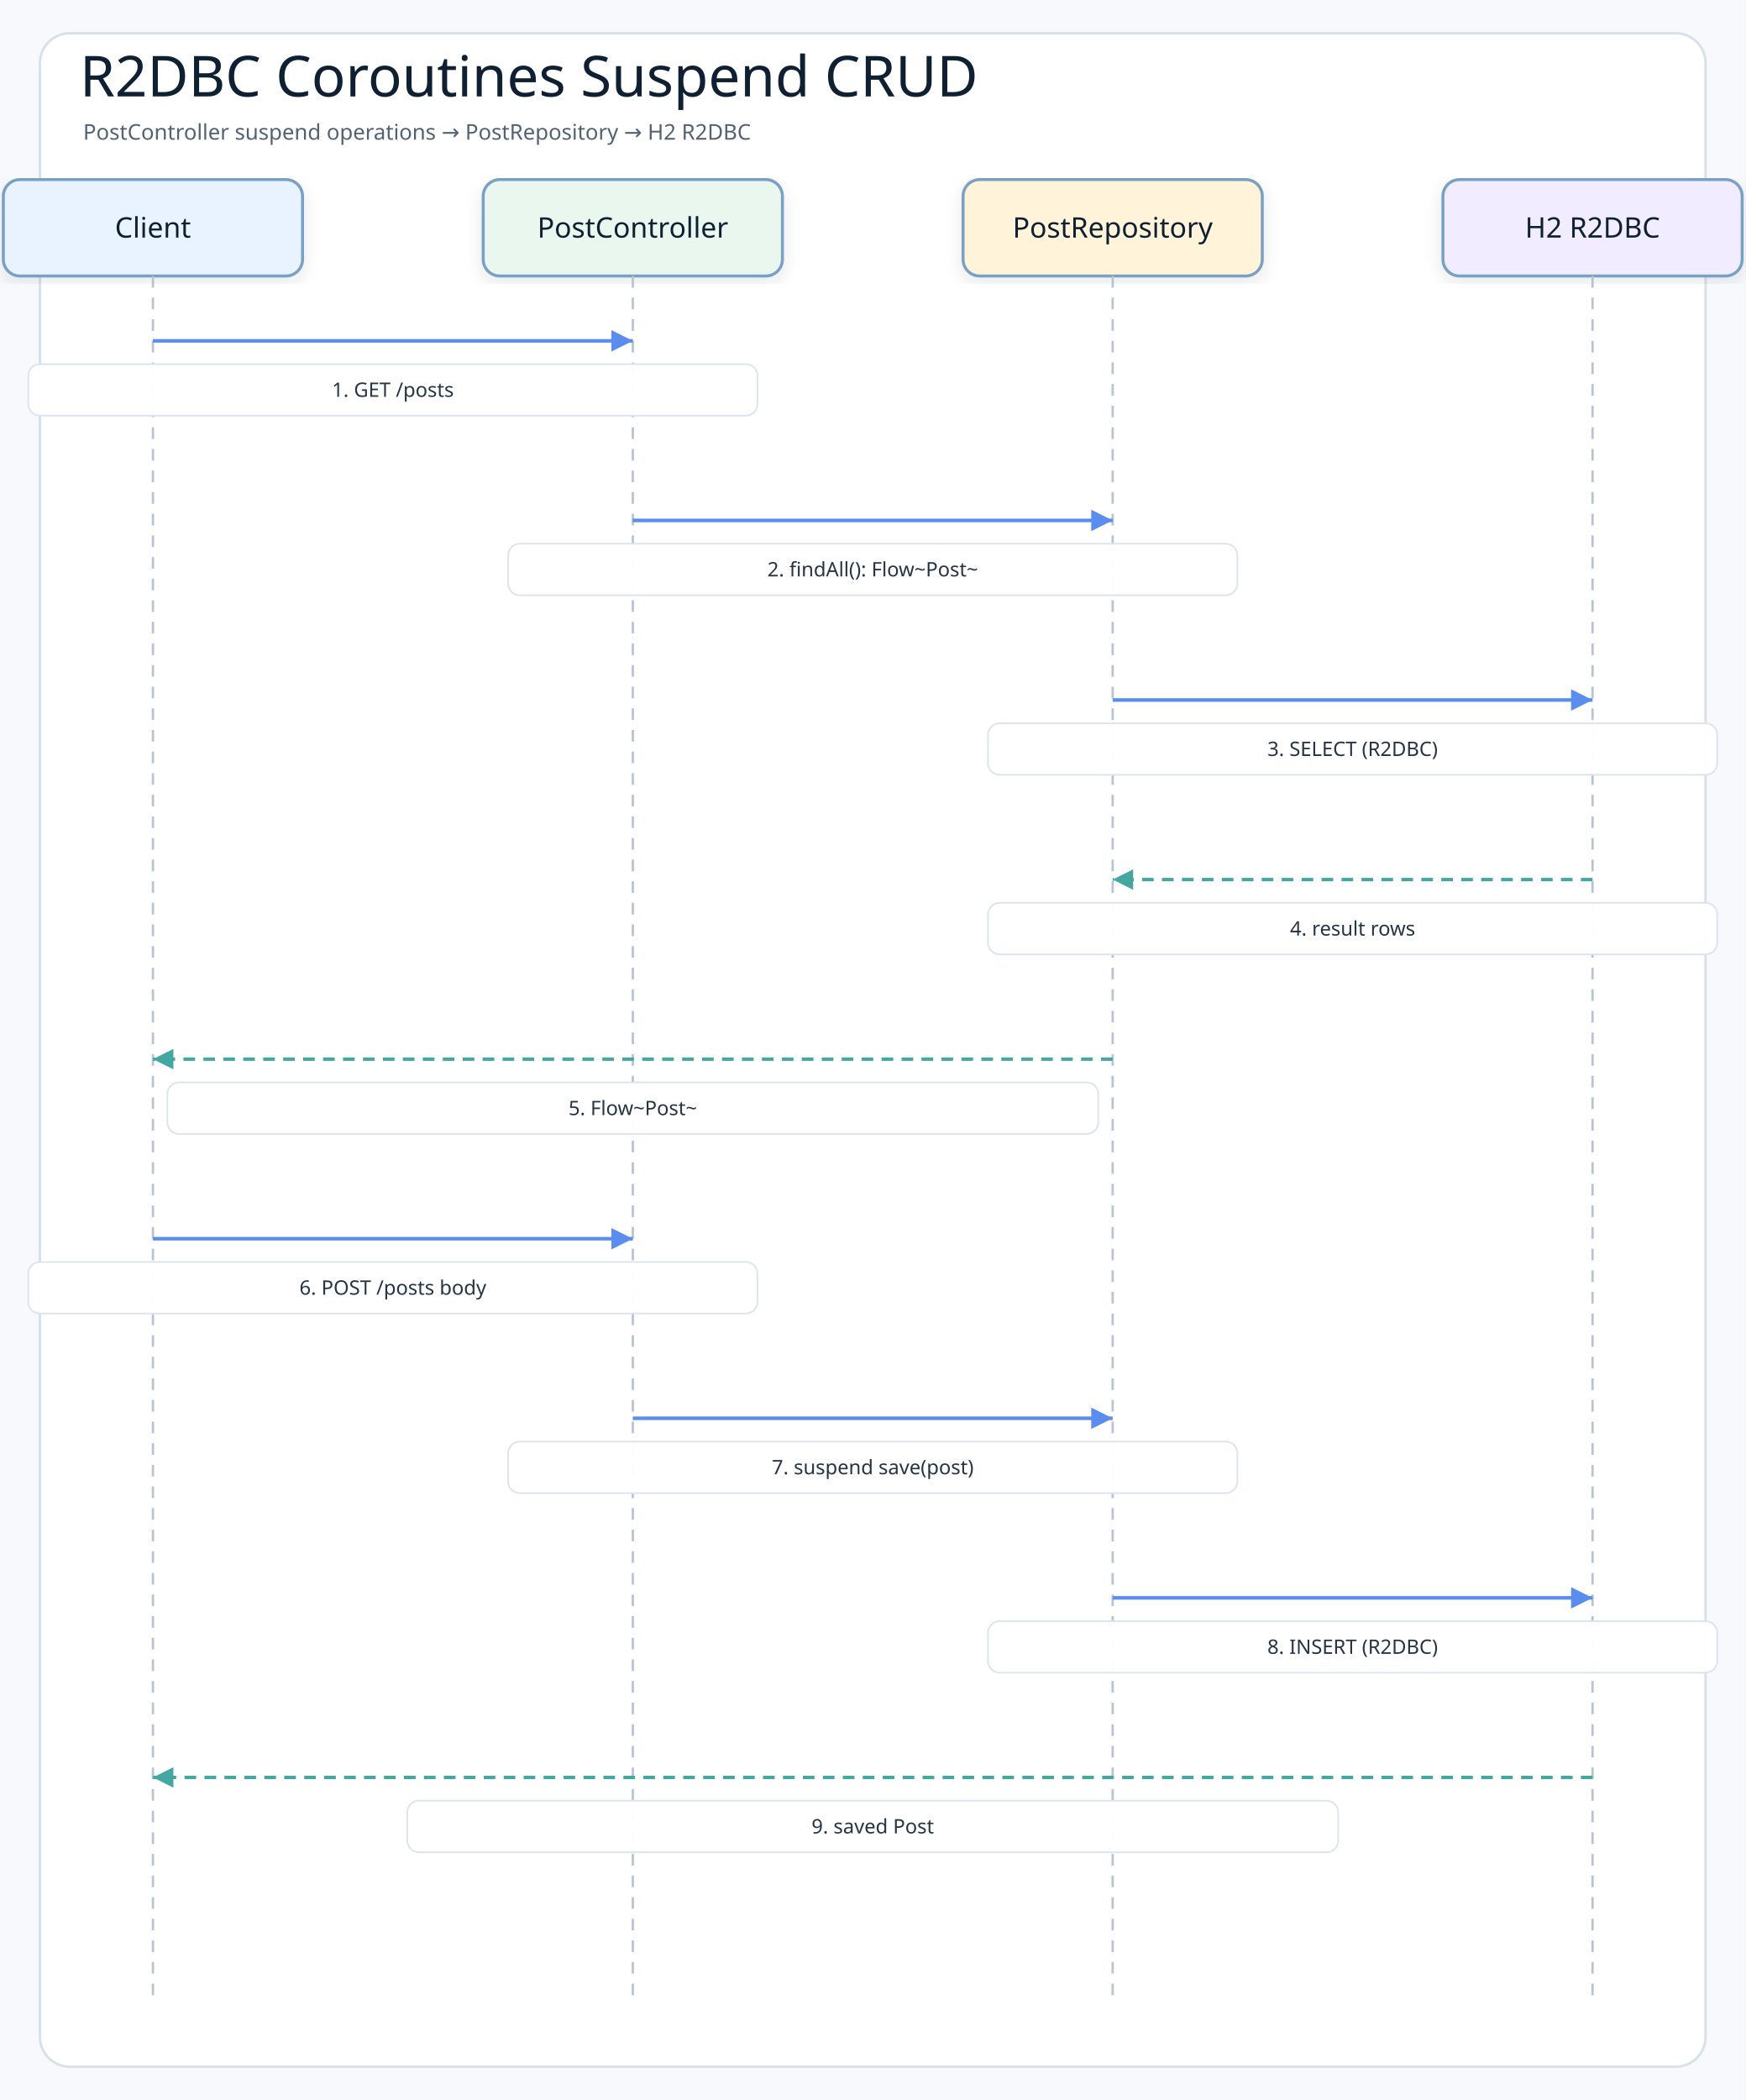
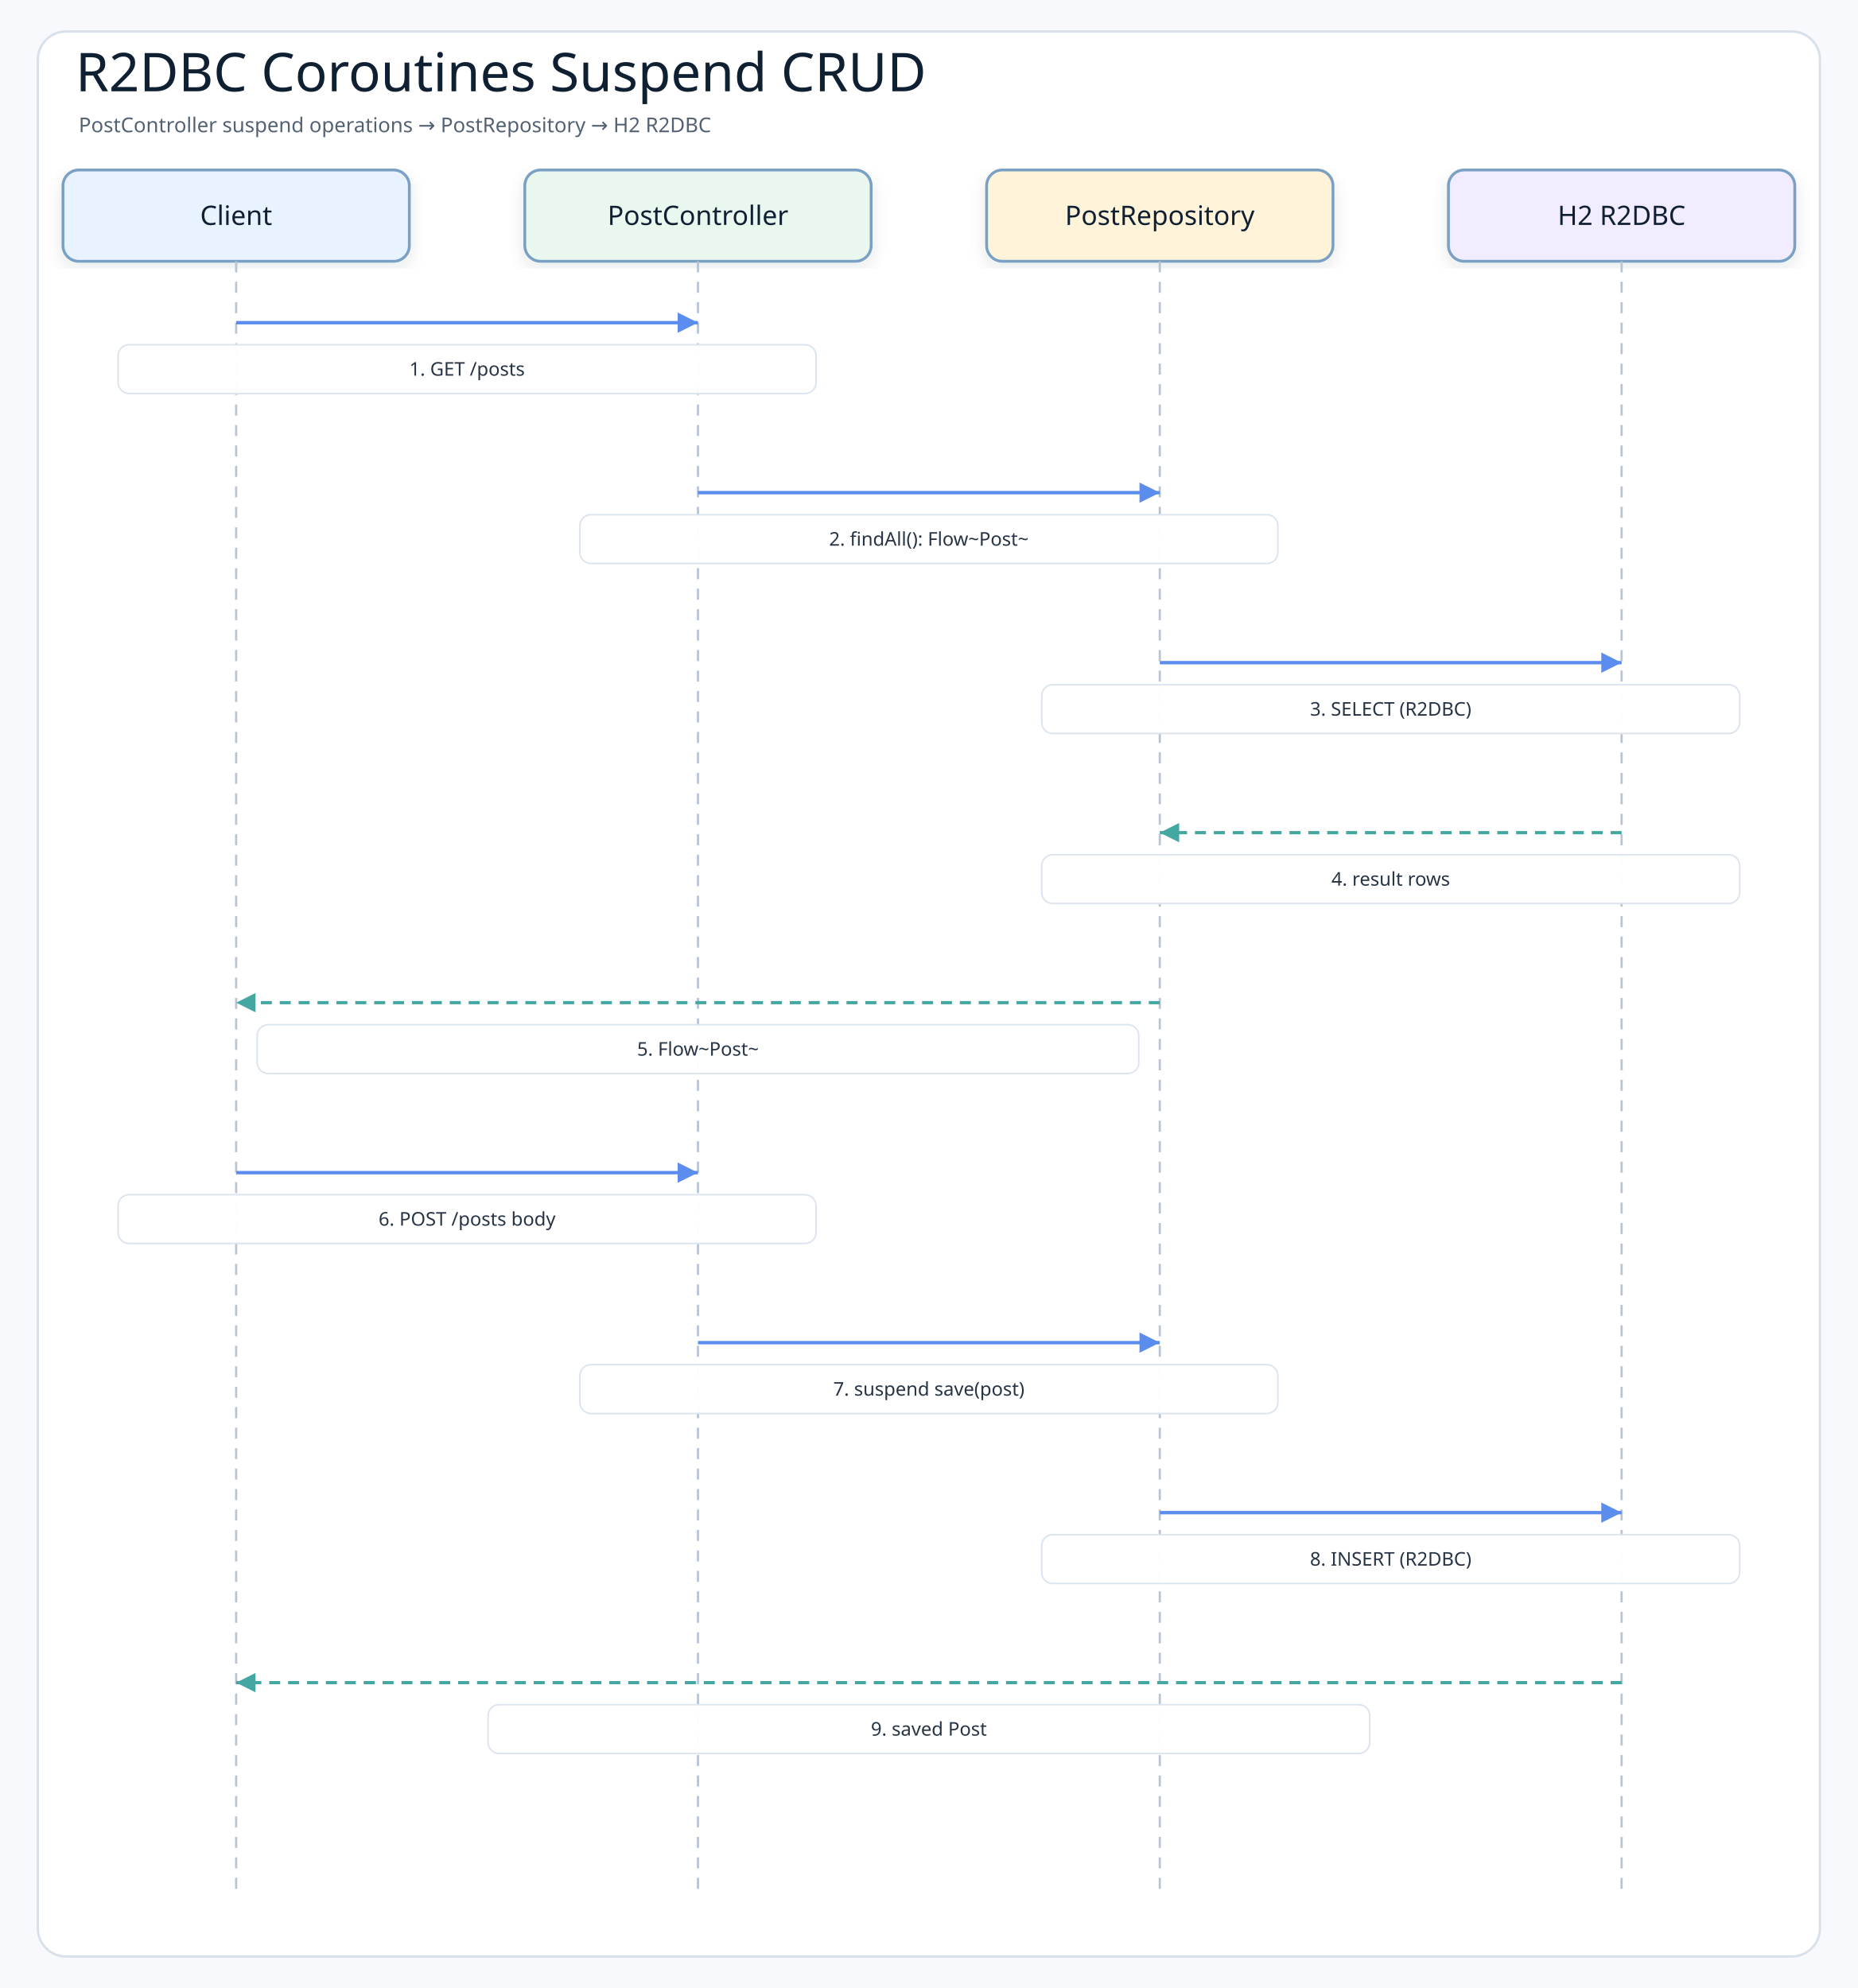
- <svg xmlns="http://www.w3.org/2000/svg" width="1050" height="1263" viewBox="0 0 1050 1263" role="img" aria-label="R2DBC Coroutines Suspend CRUD">
+ <svg xmlns="http://www.w3.org/2000/svg" width="1180" height="1263" viewBox="0 0 1180 1263" role="img" aria-label="R2DBC Coroutines Suspend CRUD">
  <defs>
    <filter id="shadow" x="-8%" y="-8%" width="116%" height="116%">
      <feDropShadow dx="0" dy="4" stdDeviation="5" flood-color="#1f2937" flood-opacity="0.10" />
    </filter>
    <marker id="arrowBlue" markerWidth="8" markerHeight="8" refX="7" refY="4" orient="auto" markerUnits="strokeWidth">
      <path d="M1 1 L7 4 L1 7 Z" fill="#5b8def" />
    </marker>
    <marker id="arrowTeal" markerWidth="8" markerHeight="8" refX="7" refY="4" orient="auto" markerUnits="strokeWidth">
      <path d="M1 1 L7 4 L1 7 Z" fill="#45a7a1" />
    </marker>
    <style>
    .canvas{fill:#f7f9fc}
    .frame{fill:#ffffff;stroke:#d8e0ea;stroke-width:1.5}
    .title{font-family:"Architects Daughter";font-size:34px;fill:#102033}
    .subtitle{font-family:"Comic Mono";font-size:13px;fill:#536273}
    .actor{font-family:"Architects Daughter";font-size:17px;fill:#102033}
    .message{font-family:"Comic Mono";font-size:12px;fill:#263445;paint-order:stroke;stroke:#ffffff;stroke-width:4px;stroke-linejoin:round}
    .detail{font-family:"Comic Mono";font-size:11px;fill:#536273}
    .lifeline{stroke:#b8c4d3;stroke-width:1.4;stroke-dasharray:7 6}
    .call{stroke:#5b8def;stroke-width:2.15;fill:none;marker-end:url(#arrowBlue)}
    .return{stroke:#45a7a1;stroke-width:2.05;stroke-dasharray:7 5;fill:none;marker-end:url(#arrowTeal)}
    .box{stroke-width:1.8;filter:url(#shadow)}
  </style>
  </defs>
-   <rect class="canvas" width="1050" height="1263" />
-   <rect class="frame" x="24" y="20" width="1002" height="1223" rx="18" />
+   <rect class="canvas" width="1180" height="1263" />
+   <rect class="frame" x="24" y="20" width="1132" height="1223" rx="18" />
  <text class="title" x="48" y="58">R2DBC Coroutines Suspend CRUD</text>
  <text class="subtitle" x="50" y="84">PostController suspend operations → PostRepository → H2 R2DBC</text>
-   <rect class="box" x="2" y="108" width="180" height="58" rx="10" fill="#e8f3ff" stroke="#7aa0c4" />
-   <text class="actor" x="92" y="137" text-anchor="middle" dominant-baseline="middle">Client</text>
-   <line class="lifeline" x1="92" y1="166" x2="92" y2="1205" />
-   <rect class="box" x="290.667" y="108" width="180" height="58" rx="10" fill="#eaf7ef" stroke="#7aa0c4" />
-   <text class="actor" x="380.667" y="137" text-anchor="middle" dominant-baseline="middle">PostController</text>
-   <line class="lifeline" x1="380.667" y1="166" x2="380.667" y2="1205" />
-   <rect class="box" x="579.333" y="108" width="180" height="58" rx="10" fill="#fff3d9" stroke="#7aa0c4" />
-   <text class="actor" x="669.333" y="137" text-anchor="middle" dominant-baseline="middle">PostRepository</text>
-   <line class="lifeline" x1="669.333" y1="166" x2="669.333" y2="1205" />
-   <rect class="box" x="868" y="108" width="180" height="58" rx="10" fill="#f1ecff" stroke="#7aa0c4" />
-   <text class="actor" x="958" y="137" text-anchor="middle" dominant-baseline="middle">H2 R2DBC</text>
-   <line class="lifeline" x1="958" y1="166" x2="958" y2="1205" />
-   <path class="call" d="M92 205 L380.667 205" />
-   <rect class="message-label" x="17" y="219" width="438.667" height="31" rx="7" fill="#ffffff" opacity="0.96" stroke="#dbe3ee" />
-   <text class="message" x="236.333" y="234.5" text-anchor="middle" dominant-baseline="middle">1. GET /posts</text>
-   <path class="call" d="M380.667 313 L669.333 313" />
-   <rect class="message-label" x="305.667" y="327" width="438.667" height="31" rx="7" fill="#ffffff" opacity="0.96" stroke="#dbe3ee" />
-   <text class="message" x="525" y="342.5" text-anchor="middle" dominant-baseline="middle">2. findAll(): Flow~Post~</text>
-   <path class="call" d="M669.333 421 L958 421" />
-   <rect class="message-label" x="594.333" y="435" width="438.667" height="31" rx="7" fill="#ffffff" opacity="0.96" stroke="#dbe3ee" />
-   <text class="message" x="813.667" y="450.5" text-anchor="middle" dominant-baseline="middle">3. SELECT (R2DBC)</text>
-   <path class="return" d="M958 529 L669.333 529" />
-   <rect class="message-label" x="594.333" y="543" width="438.667" height="31" rx="7" fill="#ffffff" opacity="0.96" stroke="#dbe3ee" />
-   <text class="message" x="813.667" y="558.5" text-anchor="middle" dominant-baseline="middle">4. result rows</text>
-   <path class="return" d="M669.333 637 L92 637" />
-   <rect class="message-label" x="100.667" y="651" width="560" height="31" rx="7" fill="#ffffff" opacity="0.96" stroke="#dbe3ee" />
-   <text class="message" x="380.667" y="666.5" text-anchor="middle" dominant-baseline="middle">5. Flow~Post~</text>
-   <path class="call" d="M92 745 L380.667 745" />
-   <rect class="message-label" x="17" y="759" width="438.667" height="31" rx="7" fill="#ffffff" opacity="0.96" stroke="#dbe3ee" />
-   <text class="message" x="236.333" y="774.5" text-anchor="middle" dominant-baseline="middle">6. POST /posts body</text>
-   <path class="call" d="M380.667 853 L669.333 853" />
-   <rect class="message-label" x="305.667" y="867" width="438.667" height="31" rx="7" fill="#ffffff" opacity="0.96" stroke="#dbe3ee" />
-   <text class="message" x="525" y="882.5" text-anchor="middle" dominant-baseline="middle">7. suspend save(post)</text>
-   <path class="call" d="M669.333 961 L958 961" />
-   <rect class="message-label" x="594.333" y="975" width="438.667" height="31" rx="7" fill="#ffffff" opacity="0.96" stroke="#dbe3ee" />
-   <text class="message" x="813.667" y="990.5" text-anchor="middle" dominant-baseline="middle">8. INSERT (R2DBC)</text>
-   <path class="return" d="M958 1069 L92 1069" />
-   <rect class="message-label" x="245" y="1083" width="560" height="31" rx="7" fill="#ffffff" opacity="0.96" stroke="#dbe3ee" />
-   <text class="message" x="525" y="1098.5" text-anchor="middle" dominant-baseline="middle">9. saved Post</text>
+   <rect class="box" x="40" y="108" width="220" height="58" rx="10" fill="#e8f3ff" stroke="#7aa0c4" />
+   <text class="actor" x="150" y="137" text-anchor="middle" dominant-baseline="middle">Client</text>
+   <line class="lifeline" x1="150" y1="166" x2="150" y2="1205" />
+   <rect class="box" x="333.333" y="108" width="220" height="58" rx="10" fill="#eaf7ef" stroke="#7aa0c4" />
+   <text class="actor" x="443.333" y="137" text-anchor="middle" dominant-baseline="middle">PostController</text>
+   <line class="lifeline" x1="443.333" y1="166" x2="443.333" y2="1205" />
+   <rect class="box" x="626.667" y="108" width="220" height="58" rx="10" fill="#fff3d9" stroke="#7aa0c4" />
+   <text class="actor" x="736.667" y="137" text-anchor="middle" dominant-baseline="middle">PostRepository</text>
+   <line class="lifeline" x1="736.667" y1="166" x2="736.667" y2="1205" />
+   <rect class="box" x="920" y="108" width="220" height="58" rx="10" fill="#f1ecff" stroke="#7aa0c4" />
+   <text class="actor" x="1030" y="137" text-anchor="middle" dominant-baseline="middle">H2 R2DBC</text>
+   <line class="lifeline" x1="1030" y1="166" x2="1030" y2="1205" />
+   <path class="call" d="M150 205 L443.333 205" />
+   <rect class="message-label" x="75" y="219" width="443.333" height="31" rx="7" fill="#ffffff" opacity="0.96" stroke="#dbe3ee" />
+   <text class="message" x="296.667" y="234.5" text-anchor="middle" dominant-baseline="middle">1. GET /posts</text>
+   <path class="call" d="M443.333 313 L736.667 313" />
+   <rect class="message-label" x="368.333" y="327" width="443.333" height="31" rx="7" fill="#ffffff" opacity="0.96" stroke="#dbe3ee" />
+   <text class="message" x="590" y="342.5" text-anchor="middle" dominant-baseline="middle">2. findAll(): Flow~Post~</text>
+   <path class="call" d="M736.667 421 L1030 421" />
+   <rect class="message-label" x="661.667" y="435" width="443.333" height="31" rx="7" fill="#ffffff" opacity="0.96" stroke="#dbe3ee" />
+   <text class="message" x="883.333" y="450.5" text-anchor="middle" dominant-baseline="middle">3. SELECT (R2DBC)</text>
+   <path class="return" d="M1030 529 L736.667 529" />
+   <rect class="message-label" x="661.667" y="543" width="443.333" height="31" rx="7" fill="#ffffff" opacity="0.96" stroke="#dbe3ee" />
+   <text class="message" x="883.333" y="558.5" text-anchor="middle" dominant-baseline="middle">4. result rows</text>
+   <path class="return" d="M736.667 637 L150 637" />
+   <rect class="message-label" x="163.333" y="651" width="560" height="31" rx="7" fill="#ffffff" opacity="0.96" stroke="#dbe3ee" />
+   <text class="message" x="443.333" y="666.5" text-anchor="middle" dominant-baseline="middle">5. Flow~Post~</text>
+   <path class="call" d="M150 745 L443.333 745" />
+   <rect class="message-label" x="75" y="759" width="443.333" height="31" rx="7" fill="#ffffff" opacity="0.96" stroke="#dbe3ee" />
+   <text class="message" x="296.667" y="774.5" text-anchor="middle" dominant-baseline="middle">6. POST /posts body</text>
+   <path class="call" d="M443.333 853 L736.667 853" />
+   <rect class="message-label" x="368.333" y="867" width="443.333" height="31" rx="7" fill="#ffffff" opacity="0.96" stroke="#dbe3ee" />
+   <text class="message" x="590" y="882.5" text-anchor="middle" dominant-baseline="middle">7. suspend save(post)</text>
+   <path class="call" d="M736.667 961 L1030 961" />
+   <rect class="message-label" x="661.667" y="975" width="443.333" height="31" rx="7" fill="#ffffff" opacity="0.96" stroke="#dbe3ee" />
+   <text class="message" x="883.333" y="990.5" text-anchor="middle" dominant-baseline="middle">8. INSERT (R2DBC)</text>
+   <path class="return" d="M1030 1069 L150 1069" />
+   <rect class="message-label" x="310" y="1083" width="560" height="31" rx="7" fill="#ffffff" opacity="0.96" stroke="#dbe3ee" />
+   <text class="message" x="590" y="1098.5" text-anchor="middle" dominant-baseline="middle">9. saved Post</text>
</svg>
